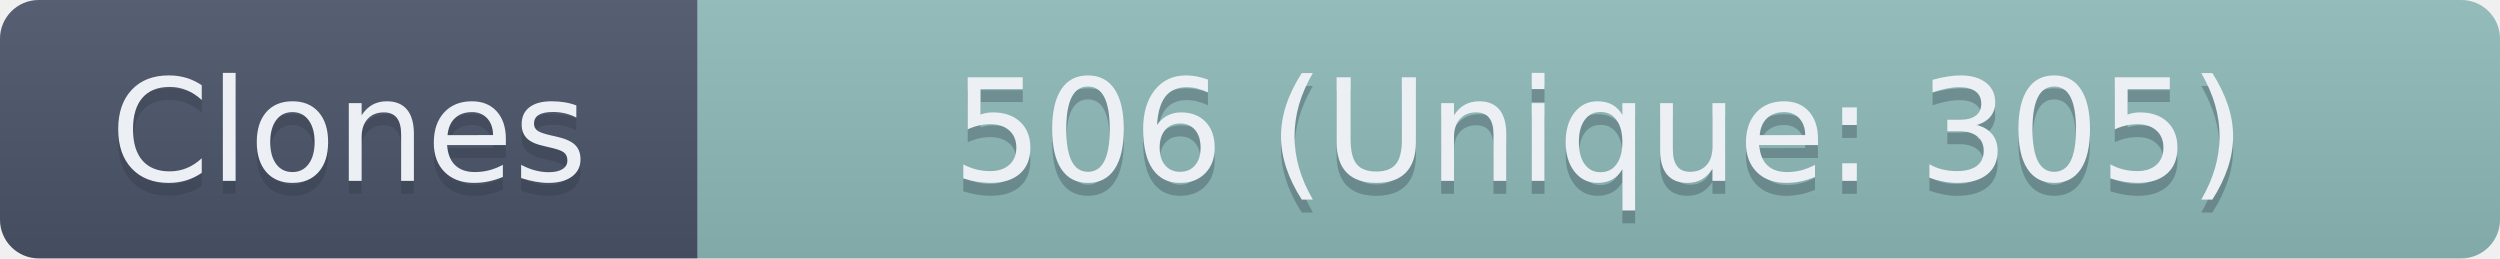
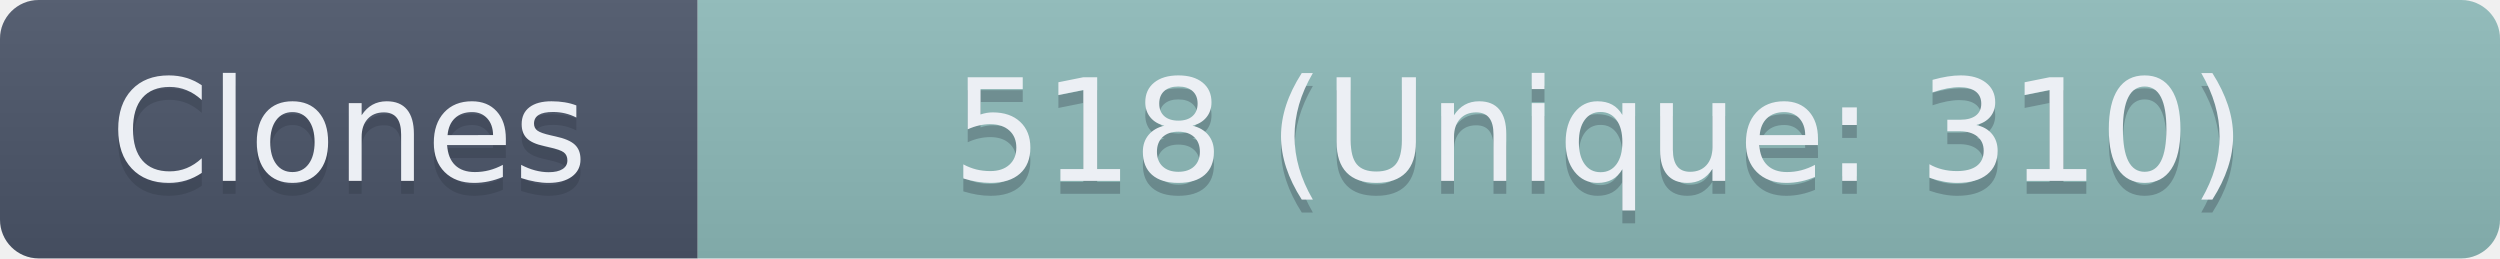
- <svg xmlns="http://www.w3.org/2000/svg" width="193.5" height="20" role="img" aria-label="Clones: 506 (Unique: 305)">
+ <svg xmlns="http://www.w3.org/2000/svg" width="193.5" height="20" role="img" aria-label="Clones: 518 (Unique: 310)">
  <linearGradient id="s" x2="0" y2="100%">
    <stop offset="0" stop-color="#bbb" stop-opacity=".1" />
    <stop offset="1" stop-opacity=".1" />
  </linearGradient>
  <clipPath id="r">
    <rect width="193.5" height="20" rx="3" fill="#fff" />
  </clipPath>
  <g clip-path="url(#r)">
    <rect width="54" height="20" fill="#4C566A" />
    <rect x="54" width="139.5" height="20" fill="#8FBCBB" />
    <rect width="193.5" height="20" fill="url(#s)" />
  </g>
  <g fill="#ECEFF4" text-anchor="middle" font-family="Verdana,Geneva,DejaVu Sans,sans-serif" text-rendering="geometricPrecision" font-size="110">
    <text aria-hidden="true" x="270" y="150" fill="#2E3440" fill-opacity=".3" transform="scale(.1)" textLength="440">Clones</text>
    <text x="270" y="140" transform="scale(.1)" textLength="440">Clones</text>
-     <text aria-hidden="true" x="1237.5" y="150" fill="#2E3440" fill-opacity=".3" transform="scale(.1)" textLength="1295">506 (Unique: 305)</text>
-     <text x="1237.5" y="140" transform="scale(.1)" textLength="1295">506 (Unique: 305)</text>
+     <text aria-hidden="true" x="1237.5" y="150" fill="#2E3440" fill-opacity=".3" transform="scale(.1)" textLength="1295">518 (Unique: 310)</text>
+     <text x="1237.5" y="140" transform="scale(.1)" textLength="1295">518 (Unique: 310)</text>
  </g>
</svg>
